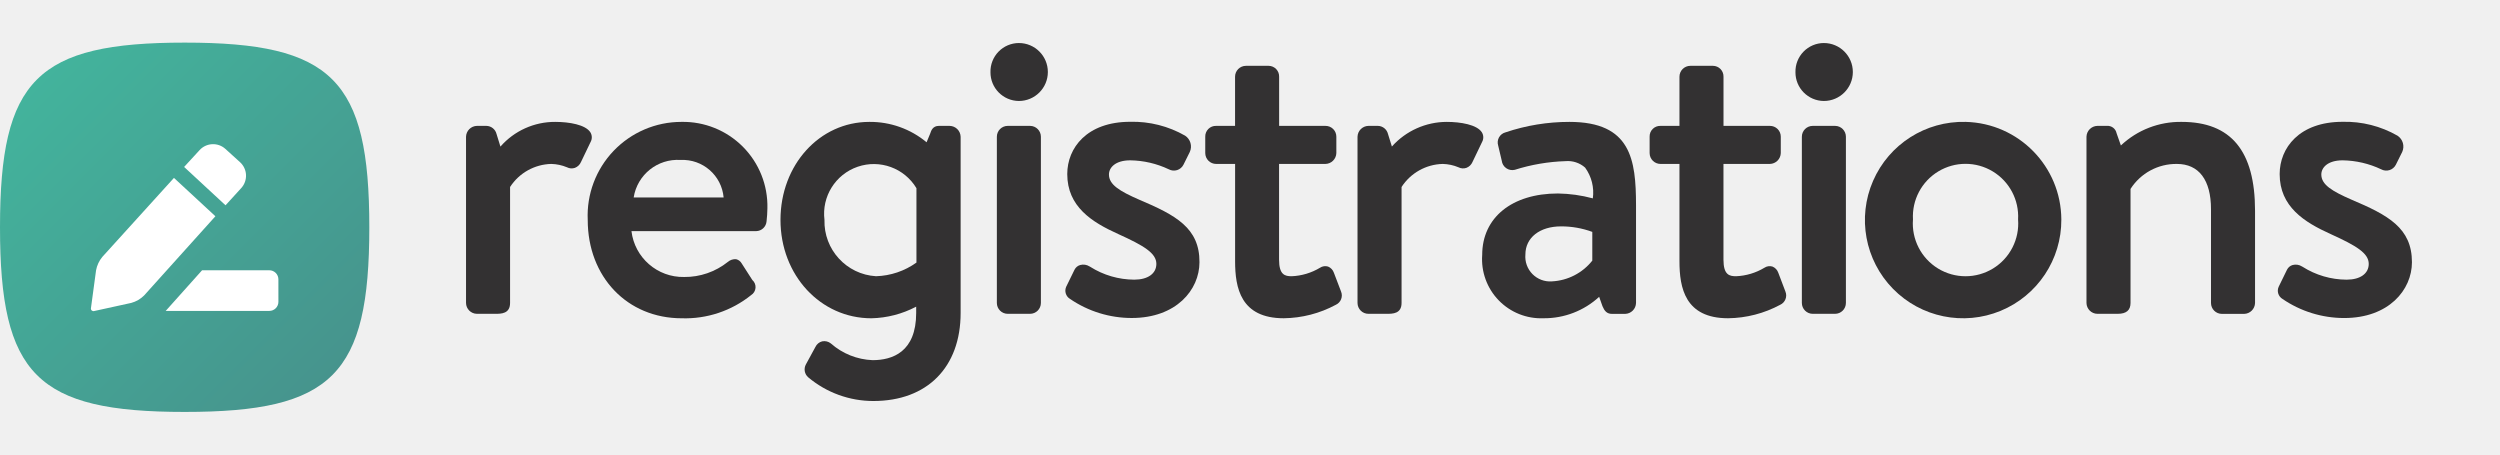
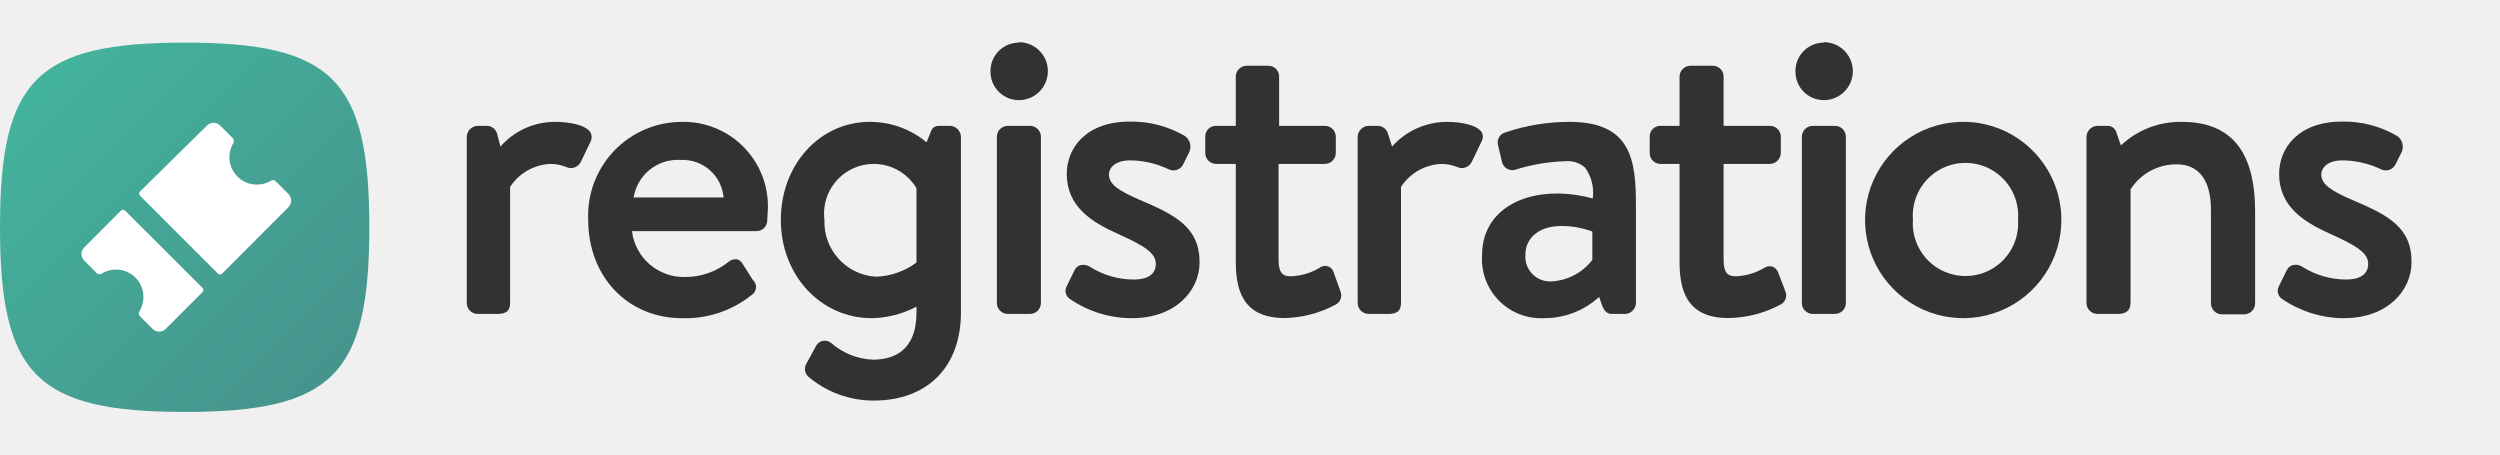
<svg xmlns="http://www.w3.org/2000/svg" viewBox="0 0 176 32">
  <defs>
    <linearGradient id="linear-gradient" x1="2.6" y1="5.6" x2="23.4" y2="26.4" gradientUnits="userSpaceOnUse">
      <stop offset="0" stop-color="#43b39c" />
      <stop offset="1" stop-color="#46948d" />
    </linearGradient>
  </defs>
  <g id="New">
    <path d="M26,16c0,10.4-2.6,13-13,13S0,26.4,0,16,2.6,3,13,3,26,5.6,26,16Z" fill="url(#linear-gradient)" />
-     <g>
-       <path d="M14.052,10.567a1.289,1.289,0,0,1,1.815-.084l1.03.933a1.288,1.288,0,0,1,.088,1.822l-1.107,1.215-2.916-2.7ZM9.244,21.324,6.616,21.9a.178.178,0,0,1-.214-.2l.361-2.672A2.056,2.056,0,0,1,7.2,18.09l5.047-5.566,2.917,2.7L10.146,20.8A2.026,2.026,0,0,1,9.244,21.324ZM19.6,21.248a.639.639,0,0,1-.64.64H11.665l2.561-2.861h4.733a.639.639,0,0,1,.64.64Z" fill="#fff" />
-       <g>
-         <path d="M41.565,9.319c-.342-.544-1.5-.738-2.475-.738a5.094,5.094,0,0,0-3.86,1.739l-.276-.894a.748.748,0,0,0-.707-.564h-.672a.786.786,0,0,0-.767.765v11.7a.777.777,0,0,0,.767.766h1.288c.416,0,1.046,0,1.046-.766V13.164a3.554,3.554,0,0,1,2.9-1.623,3.067,3.067,0,0,1,1.11.237.7.7,0,0,0,.55.041.759.759,0,0,0,.435-.419l.672-1.4A.673.673,0,0,0,41.565,9.319Z" fill="#333132" />
-         <path d="M47.966,8.581a6.6,6.6,0,0,0-6.59,6.9c0,4.013,2.784,6.926,6.619,6.926a7.419,7.419,0,0,0,4.885-1.632.664.664,0,0,0,.084-1.063l-.756-1.178a.609.609,0,0,0-.384-.286.791.791,0,0,0-.584.191A4.854,4.854,0,0,1,48.163,19.5a3.663,3.663,0,0,1-3.708-3.228H53.23a.75.75,0,0,0,.736-.691c.03-.232.059-.685.059-.915A5.939,5.939,0,0,0,47.966,8.581Zm-.055,2.68A2.9,2.9,0,0,1,50.943,13.9H44.611A3.134,3.134,0,0,1,47.911,11.261Z" fill="#333132" />
-         <path d="M66.852,8.862H66.1c-.434,0-.545.33-.614.54l-.254.614A6.217,6.217,0,0,0,61.2,8.581c-3.507,0-6.254,3.03-6.254,6.9,0,3.884,2.809,6.926,6.4,6.926a7.085,7.085,0,0,0,3.153-.818v.444c0,2.746-1.669,3.322-3.069,3.322a4.721,4.721,0,0,1-2.935-1.174.742.742,0,0,0-.615-.15.724.724,0,0,0-.475.394l-.67,1.23a.734.734,0,0,0,.164.908,7.122,7.122,0,0,0,4.586,1.668c3.789,0,6.143-2.375,6.143-6.2V9.627A.786.786,0,0,0,66.852,8.862Zm-2.334,4.387v5.236a5.149,5.149,0,0,1-2.846.961,3.861,3.861,0,0,1-3.629-3.967,3.5,3.5,0,0,1,6.475-2.23Z" fill="#333132" />
-         <path d="M70.944,8.862h1.57a.765.765,0,0,1,.765.765v11.7a.766.766,0,0,1-.766.766H70.945a.766.766,0,0,1-.766-.766V9.627A.765.765,0,0,1,70.944,8.862Z" fill="#333132" />
-         <path d="M71.729,3.029a2.006,2.006,0,0,0-2,2.054,2.014,2.014,0,0,0,2,2.026,2.04,2.04,0,1,0,0-4.08Z" fill="#333132" />
-         <path d="M80.191,14.054c-1.376-.6-2.121-1.058-2.121-1.767,0-.5.464-1,1.5-1a6.551,6.551,0,0,1,2.711.631.755.755,0,0,0,1.035-.322l.447-.9a.917.917,0,0,0-.331-1.145,7.418,7.418,0,0,0-3.862-.977c-3.064,0-4.435,1.848-4.435,3.679,0,2.291,1.725,3.384,3.589,4.224,1.819.824,2.684,1.348,2.684,2.1,0,.685-.6,1.111-1.558,1.111a5.842,5.842,0,0,1-3.1-.906l-.047-.026a.824.824,0,0,0-.655-.1.642.642,0,0,0-.4.329l-.587,1.2a.676.676,0,0,0,.271.86l0,0a7.692,7.692,0,0,0,4.341,1.342c3.131,0,4.77-1.977,4.77-3.93C84.454,16.041,82.765,15.144,80.191,14.054Z" fill="#333132" />
-         <path d="M93.905,19.2a.72.72,0,0,0-.412-.435.669.669,0,0,0-.561.082,4.2,4.2,0,0,1-2,.6c-.467,0-.886-.09-.886-1.167V11.541h3.266a.786.786,0,0,0,.767-.766V9.627a.758.758,0,0,0-.767-.765H90.051V5.4a.745.745,0,0,0-.738-.766h-1.6a.767.767,0,0,0-.765.766V8.862H85.617a.741.741,0,0,0-.767.765v1.148a.768.768,0,0,0,.767.766h1.334v6.851c0,1.868.389,4.013,3.426,4.013a7.934,7.934,0,0,0,3.664-.947.723.723,0,0,0,.368-.937Z" fill="#333132" />
-         <path d="M104.325,9.319c-.342-.544-1.5-.738-2.474-.738a5.193,5.193,0,0,0-3.862,1.734l-.276-.888a.744.744,0,0,0-.706-.565h-.671a.785.785,0,0,0-.767.765v11.7a.768.768,0,0,0,.767.766h1.287c.417,0,1.047,0,1.047-.766V13.164a3.553,3.553,0,0,1,2.9-1.623,3.045,3.045,0,0,1,1.108.237.707.707,0,0,0,.552.041.759.759,0,0,0,.435-.419l.671-1.4A.671.671,0,0,0,104.325,9.319Z" fill="#333132" />
-         <path d="M110.486,8.581a14.052,14.052,0,0,0-4.5.737.733.733,0,0,0-.514.931l.251,1.064a.749.749,0,0,0,.917.642,13.194,13.194,0,0,1,3.57-.61,1.838,1.838,0,0,1,1.382.454,2.988,2.988,0,0,1,.543,2.166,9.992,9.992,0,0,0-2.457-.344c-3.238,0-5.331,1.7-5.331,4.322a4.16,4.16,0,0,0,4.323,4.462,5.7,5.7,0,0,0,3.911-1.509l.234.661c.136.324.3.54.671.54h.924a.786.786,0,0,0,.766-.766V14.443C115.172,11.236,114.82,8.581,110.486,8.581Zm-1.232,11.228a1.745,1.745,0,0,1-1.866-1.894c0-1.183,1.009-1.978,2.51-1.978a6.317,6.317,0,0,1,2.2.388v2.023A3.876,3.876,0,0,1,109.254,19.809Z" fill="#333132" />
-         <path d="M125.191,19.2a.72.72,0,0,0-.412-.435.669.669,0,0,0-.561.082,4.2,4.2,0,0,1-2,.6c-.467,0-.886-.09-.886-1.167V11.541H124.6a.786.786,0,0,0,.767-.766V9.627a.758.758,0,0,0-.767-.765h-3.266V5.4a.745.745,0,0,0-.738-.766H119a.767.767,0,0,0-.766.766V8.862H116.9a.741.741,0,0,0-.767.765v1.148a.768.768,0,0,0,.767.766h1.334v6.851c0,1.868.39,4.013,3.426,4.013a7.934,7.934,0,0,0,3.664-.947.723.723,0,0,0,.368-.937Z" fill="#333132" />
-         <path d="M127.617,8.862h1.57a.765.765,0,0,1,.765.765v11.7a.766.766,0,0,1-.766.766h-1.568a.767.767,0,0,1-.767-.767V9.627a.765.765,0,0,1,.765-.765Z" fill="#333132" />
-         <path d="M128.4,3.029a2.006,2.006,0,0,0-2,2.054,2.014,2.014,0,0,0,2,2.026,2.04,2.04,0,1,0,0-4.08Z" fill="#333132" />
-         <path d="M138.387,8.581a6.914,6.914,0,1,0,6.731,6.87A6.906,6.906,0,0,0,138.387,8.581Zm3.686,6.87a3.711,3.711,0,1,1-7.4,0,3.706,3.706,0,1,1,7.4,0Z" fill="#333132" />
-         <path d="M153.59,8.581a6.093,6.093,0,0,0-4.28,1.66l-.305-.87a.642.642,0,0,0-.678-.509h-.672a.786.786,0,0,0-.767.765v11.7a.777.777,0,0,0,.767.766h1.428c.609,0,.906-.25.906-.766V13.3a3.818,3.818,0,0,1,3.265-1.759c1.547,0,2.4,1.131,2.4,3.183v6.607a.767.767,0,0,0,.766.766h1.568a.787.787,0,0,0,.767-.766v-6.5C158.754,10.627,157.064,8.581,153.59,8.581Z" fill="#333132" />
-         <path d="M165.542,14.054c-1.376-.6-2.121-1.058-2.121-1.767,0-.5.463-1,1.5-1a6.554,6.554,0,0,1,2.711.631.756.756,0,0,0,1.036-.321l.448-.9a.918.918,0,0,0-.332-1.145,7.414,7.414,0,0,0-3.863-.977c-3.062,0-4.433,1.848-4.433,3.679,0,2.291,1.724,3.384,3.589,4.224,1.817.824,2.682,1.348,2.682,2.1,0,.685-.6,1.111-1.557,1.111a5.833,5.833,0,0,1-3.1-.907l-.046-.025a.821.821,0,0,0-.656-.1.64.64,0,0,0-.394.329l-.586,1.2a.675.675,0,0,0,.27.861l0,0a7.692,7.692,0,0,0,4.341,1.342c3.132,0,4.77-1.977,4.77-3.93C169.8,16.041,168.116,15.144,165.542,14.054Z" fill="#333132" />
-       </g>
-     </g>
+     <path d="M41.57,9.32c-.35-.54-1.51-.74-2.48-.74a5.09,5.09,0,0,0-3.86,1.74L35,9.43a.75.75,0,0,0-.7-.57h-.68a.79.79,0,0,0-.76.77v11.7a.77.77,0,0,0,.76.77h1.29c.42,0,1,0,1-.77V13.16a3.55,3.55,0,0,1,2.9-1.62,3,3,0,0,1,1.11.24.71.71,0,0,0,.55,0,.78.78,0,0,0,.44-.42l.67-1.4A.69.69,0,0,0,41.57,9.32Z" fill="#333132" />
+     <path d="M48,8.58a6.6,6.6,0,0,0-6.59,6.9c0,4,2.78,6.92,6.61,6.92a7.44,7.44,0,0,0,4.89-1.63A.66.66,0,0,0,53,19.71l-.75-1.18a.58.58,0,0,0-.39-.28.76.76,0,0,0-.58.19,4.85,4.85,0,0,1-3.08,1.06,3.67,3.67,0,0,1-3.71-3.23h8.78a.75.75,0,0,0,.74-.69c0-.23.05-.68.05-.91A5.94,5.94,0,0,0,48,8.58Zm-.06,2.68a2.89,2.89,0,0,1,3,2.64H44.61A3.14,3.14,0,0,1,47.91,11.26Z" fill="#333132" />
+     <path d="M66.85,8.86H66.1c-.44,0-.55.33-.62.54l-.25.62a6.21,6.21,0,0,0-4-1.44c-3.51,0-6.26,3-6.26,6.9s2.81,6.92,6.4,6.92a7.08,7.08,0,0,0,3.15-.81V22c0,2.75-1.67,3.32-3.07,3.32a4.72,4.72,0,0,1-2.93-1.17.7.7,0,0,0-1.09.24l-.67,1.23a.73.73,0,0,0,.16.91,7.09,7.09,0,0,0,4.59,1.67c3.79,0,6.14-2.38,6.14-6.2V9.63A.79.79,0,0,0,66.85,8.86Zm-2.33,4.39v5.23a5.06,5.06,0,0,1-2.85,1,3.86,3.86,0,0,1-3.63-4,3.5,3.5,0,0,1,6.48-2.23Z" fill="#333132" />
+     <rect x="70.18" y="8.86" width="3.1" height="13.24" rx="0.77" fill="#333132" />
+     <path d="M71.73,3a2,2,0,0,0-2,2.05,2,2,0,0,0,2,2,2,2,0,1,0,0-4.08Z" fill="#333132" />
+     <path d="M80.19,14.05c-1.37-.6-2.12-1.05-2.12-1.76,0-.5.46-1,1.5-1a6.45,6.45,0,0,1,2.71.63.76.76,0,0,0,1-.32l.45-.9a.92.92,0,0,0-.34-1.14,7.42,7.42,0,0,0-3.86-1c-3.06,0-4.43,1.85-4.43,3.68,0,2.29,1.72,3.38,3.59,4.22s2.68,1.35,2.68,2.11-.6,1.11-1.56,1.11a5.79,5.79,0,0,1-3.1-.91l0,0a.83.83,0,0,0-.66-.1.64.64,0,0,0-.39.33l-.59,1.2a.68.68,0,0,0,.27.86h0a7.72,7.72,0,0,0,4.34,1.34c3.14,0,4.77-2,4.77-3.92C84.45,16,82.77,15.14,80.19,14.05Z" fill="#333132" />
+     <path d="M93.9,19.2a.63.63,0,0,0-1-.35,4.17,4.17,0,0,1-2,.6c-.47,0-.89-.09-.89-1.17V11.54h3.27a.78.78,0,0,0,.76-.76V9.63a.76.76,0,0,0-.76-.77H90.05V5.4a.75.75,0,0,0-.74-.77H87.72A.77.77,0,0,0,87,5.4V8.86H85.62a.74.74,0,0,0-.77.77v1.15a.77.77,0,0,0,.77.76H87v6.85c0,1.87.39,4,3.43,4A7.93,7.93,0,0,0,94,21.46a.73.73,0,0,0,.37-.94Z" fill="#333132" />
+     <path d="M104.32,9.32c-.34-.54-1.5-.74-2.47-.74A5.18,5.18,0,0,0,98,10.32l-.28-.89a.75.75,0,0,0-.7-.57h-.67a.79.79,0,0,0-.77.77v11.7a.77.77,0,0,0,.77.77h1.28c.42,0,1,0,1-.77V13.16a3.55,3.55,0,0,1,2.9-1.62,3,3,0,0,1,1.11.24.71.71,0,0,0,.55,0,.78.78,0,0,0,.44-.42l.67-1.4A.66.66,0,0,0,104.32,9.32Z" fill="#333132" />
+     <path d="M110.49,8.58a14,14,0,0,0-4.51.74.73.73,0,0,0-.51.93l.25,1.06a.76.76,0,0,0,.92.65,12.85,12.85,0,0,1,3.57-.61,1.82,1.82,0,0,1,1.38.45,3,3,0,0,1,.54,2.17,9.86,9.86,0,0,0-2.46-.35c-3.23,0-5.33,1.7-5.33,4.32a4.16,4.16,0,0,0,4.33,4.46,5.7,5.7,0,0,0,3.91-1.5l.23.66c.14.32.3.54.67.54h.93a.79.79,0,0,0,.76-.77V14.44C115.17,11.24,114.82,8.58,110.49,8.58Zm-1.24,11.23a1.74,1.74,0,0,1-1.86-1.9c0-1.18,1-2,2.51-2a6.21,6.21,0,0,1,2.2.39v2A3.9,3.9,0,0,1,109.25,19.81Z" fill="#333132" />
+     <path d="M125.19,19.2a.7.7,0,0,0-.41-.43.67.67,0,0,0-.56.08,4.21,4.21,0,0,1-2,.6c-.46,0-.88-.09-.88-1.17V11.54h3.26a.79.79,0,0,0,.77-.76V9.63a.76.76,0,0,0-.77-.77h-3.26V5.4a.75.75,0,0,0-.74-.77H119a.77.77,0,0,0-.76.77V8.86H116.9a.74.74,0,0,0-.76.77v1.15a.76.76,0,0,0,.76.76h1.34v6.85c0,1.87.39,4,3.42,4a7.94,7.94,0,0,0,3.67-.94.72.72,0,0,0,.36-.94Z" fill="#333132" />
+     <rect x="126.85" y="8.86" width="3.1" height="13.24" rx="0.77" fill="#333132" />
+     <path d="M128.4,3a2,2,0,0,0-2,2.05,2,2,0,0,0,2,2,2,2,0,1,0,0-4.08Z" fill="#333132" />
+     <path d="M138.39,8.58a6.91,6.91,0,1,0,6.73,6.87A6.91,6.91,0,0,0,138.39,8.58Zm3.68,6.87a3.71,3.71,0,1,1-7.4,0,3.71,3.71,0,1,1,7.4,0Z" fill="#333132" />
+     <path d="M153.59,8.58a6.1,6.1,0,0,0-4.28,1.66l-.3-.87a.65.65,0,0,0-.68-.51h-.68a.79.79,0,0,0-.76.77v11.7a.77.77,0,0,0,.76.77h1.43c.61,0,.91-.25.91-.77v-8a3.82,3.82,0,0,1,3.26-1.76c1.55,0,2.4,1.13,2.4,3.18v6.61a.78.78,0,0,0,.77.77H158a.78.78,0,0,0,.76-.77v-6.5C158.75,10.63,157.06,8.58,153.59,8.58Z" fill="#333132" />
+     <path d="M165.54,14.05c-1.37-.6-2.12-1.05-2.12-1.76,0-.5.46-1,1.5-1a6.48,6.48,0,0,1,2.71.63.76.76,0,0,0,1-.32l.45-.9a.92.92,0,0,0-.34-1.14,7.39,7.39,0,0,0-3.86-1c-3.06,0-4.43,1.85-4.43,3.68,0,2.29,1.72,3.38,3.59,4.22s2.68,1.35,2.68,2.11-.6,1.11-1.56,1.11a5.88,5.88,0,0,1-3.1-.91l0,0a.79.79,0,0,0-.66-.1A.64.64,0,0,0,161,19l-.59,1.2a.68.68,0,0,0,.27.86h0A7.72,7.72,0,0,0,165,22.4c3.14,0,4.77-2,4.77-3.92C169.8,16,168.12,15.14,165.54,14.05Z" fill="#333132" />
+     <path d="M5.93,17.42a.64.64,0,0,0,0,.92l.9.91a.29.29,0,0,0,.35,0,1.93,1.93,0,0,1,2.65,2.64.29.29,0,0,0,0,.35l.91.91a.65.65,0,0,0,.93,0l2.59-2.59a.21.21,0,0,0,0-.29L8.81,14.83a.22.22,0,0,0-.3,0Zm14.38-3.76-.92-.92a.28.28,0,0,0-.35,0,1.93,1.93,0,0,1-2.63-2.64.3.3,0,0,0,0-.35l-.91-.91a.65.65,0,0,0-.93,0L9.86,13.48a.22.22,0,0,0,0,.3l5.48,5.48a.22.22,0,0,0,.3,0l4.67-4.68A.66.66,0,0,0,20.31,13.66Z" fill="#fff" />
  </g>
</svg>
